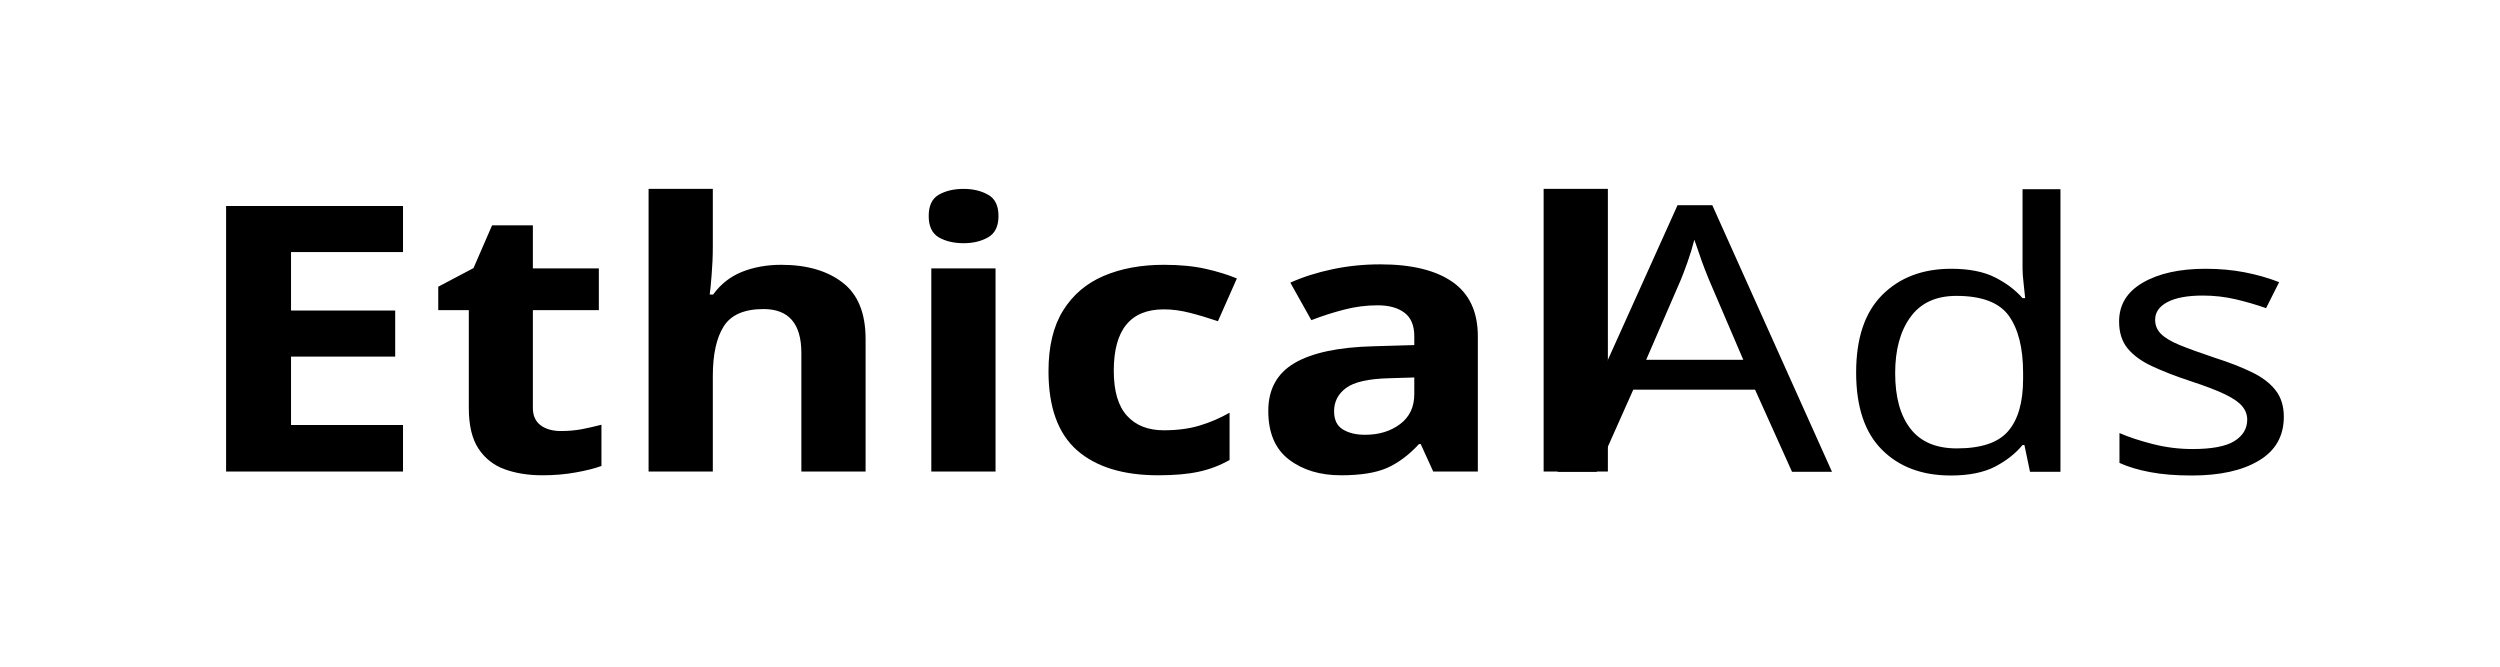
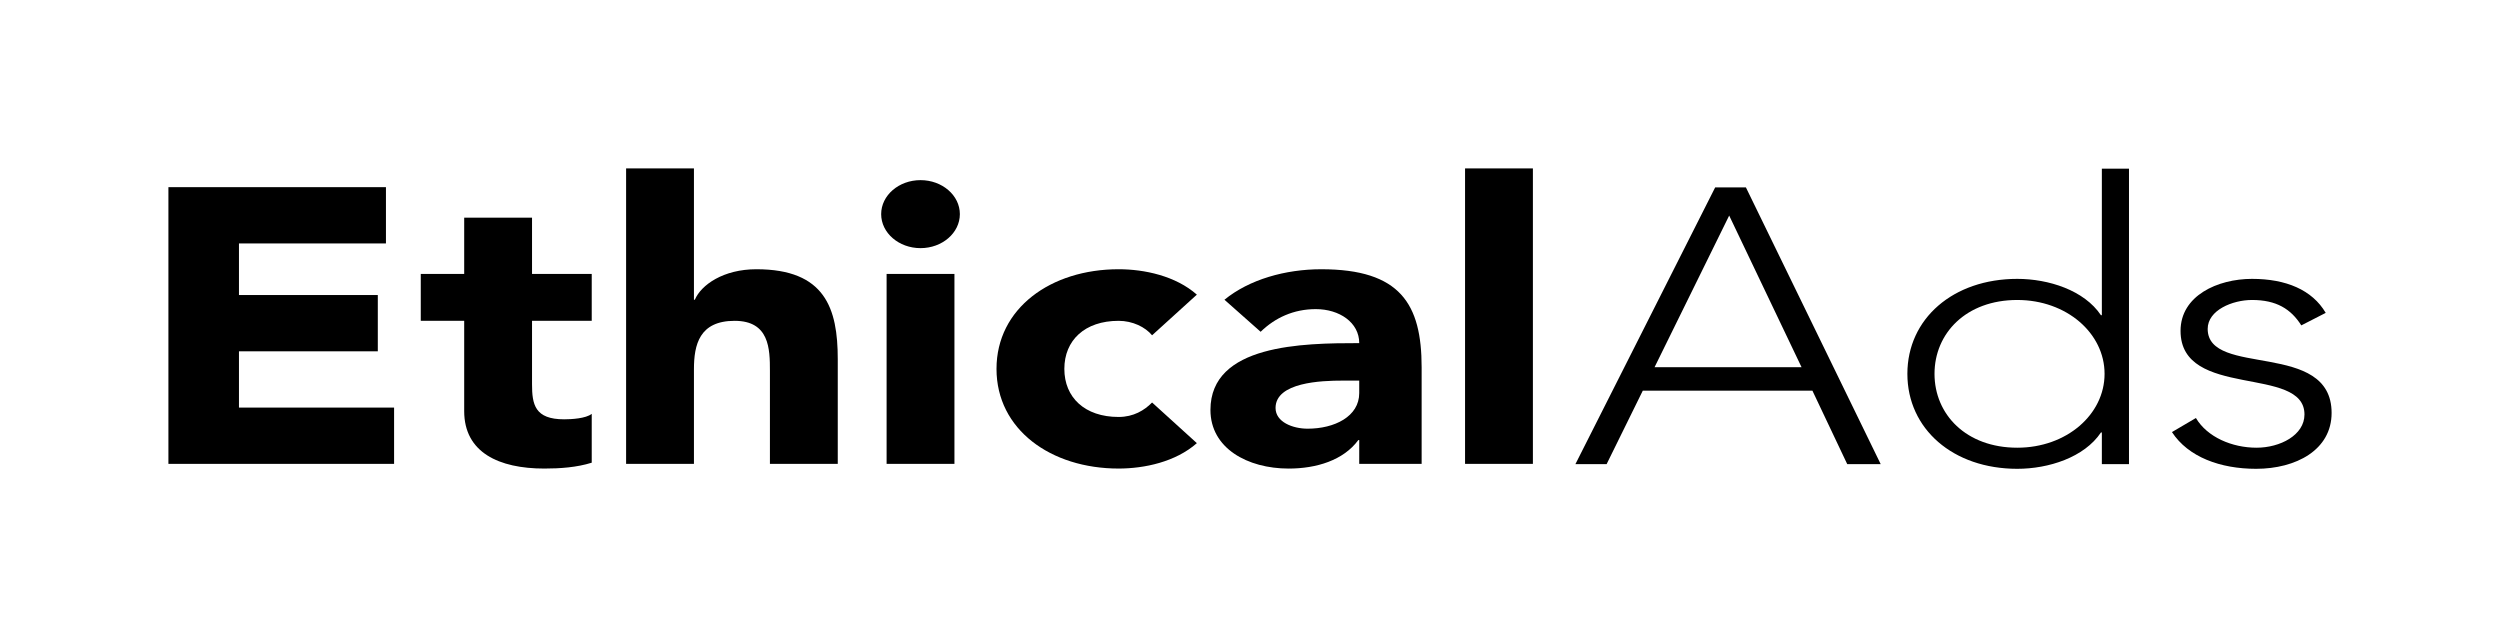
- <svg xmlns="http://www.w3.org/2000/svg" version="1.1" id="svg316" xml:space="preserve" width="300" height="80" viewBox="0 0 300 80">
+ <svg xmlns="http://www.w3.org/2000/svg" version="1.1" id="svg316" xml:space="preserve" width="296.898" height="75.675" viewBox="0 0 296.898 75.675">
  <defs id="defs320">
    <clipPath clipPathUnits="userSpaceOnUse" id="clipPath330">
      <path d="M 0,288 H 288 V 0 H 0 Z" id="path328" />
    </clipPath>
    <clipPath clipPathUnits="userSpaceOnUse" id="clipPath354">
      <path d="M 0,288 H 288 V 0 H 0 Z" id="path352" />
    </clipPath>
    <clipPath clipPathUnits="userSpaceOnUse" id="clipPath414">
      <path d="m 157.893,146.911 h 6.015 v -0.5 h -6.015 z" id="path412" />
    </clipPath>
    <clipPath clipPathUnits="userSpaceOnUse" id="clipPath430">
      <path d="m 157.893,143.714 h 6.015 v -0.5 h -6.015 z" id="path428" />
    </clipPath>
    <clipPath clipPathUnits="userSpaceOnUse" id="clipPath446">
      <path d="m 157.893,140.51 h 6.015 v -0.5 h -6.015 z" id="path444" />
    </clipPath>
  </defs>
-   <g id="g322" transform="matrix(1.333333,0,0,-1.333333,0,384)">
-     <g id="g1027" transform="translate(-27.1233,120.1272)" style="fill:#000000">
-       <text transform="scale(1.075742,-0.9295911)" style="font-variant:normal;font-weight:300;font-stretch:normal;font-size:36px;font-family:'Avenir LT Std 35 Light';-inkscape-font-specification:AvenirLTStd-Light;writing-mode:lr-tb;fill:#000000;fill-opacity:1;fill-rule:nonzero;stroke:none;stroke-width:0.93" id="text342" x="155.515" y="-134.912">
-         <tspan x="155.515 180.175 202.171" y="-134.912" id="tspan340" style="fill:#000000;fill-opacity:1;stroke-width:0.93">Ads</tspan>
-       </text>
-       <text transform="matrix(1,0,0,-0.8641395,43.98786,125.4346)" style="font-variant:normal;font-weight:bold;font-stretch:normal;font-size:38.727px;font-family:'Avenir LT Std 65 Medium';-inkscape-font-specification:AvenirLTStd-Black;writing-mode:lr-tb;fill:#000000;fill-opacity:1;fill-rule:nonzero;stroke:none" id="text346">
-         <tspan x="0 24.398 40.159 62.388 72.457 91.123 111.92" y="0" id="tspan344">Ethical</tspan>
-       </text>
+   <g id="g322" transform="matrix(1.333333,0,0,-1.333333,-6.513634,381.1485)">
+     <g id="g1027" transform="matrix(1.04019,0,0,1.04019,-29.01255,114.0692)" style="fill:#000000">
+       <g aria-label="Ads" transform="scale(1.075742,-0.9295911)" id="text342" style="font-weight:300;font-size:36px;font-family:'Avenir LT Std 35 Light';-inkscape-font-specification:AvenirLTStd-Light;fill:#000000;stroke-width:0.93">
+         <path d="m 155.695,-134.912 h 2.484 l 2.88,-6.768 h 13.5 l 2.772,6.768 h 2.664 l -10.728,-25.488 h -2.448 z m 18,-8.928 h -11.7 l 5.94,-13.968 z" id="path742" style="fill:#000000" />
+         <path d="m 197.599,-134.912 h 2.16 v -27.216 h -2.16 v 13.5 h -0.072 c -1.332,-2.304 -4.176,-3.348 -6.66,-3.348 -5.112,0 -8.748,3.672 -8.748,8.748 0,5.076 3.636,8.748 8.748,8.748 2.484,0 5.328,-1.044 6.66,-3.348 h 0.072 z m 0.216,-8.316 c 0,3.744 -3.024,6.804 -6.948,6.804 -4.068,0 -6.588,-3.06 -6.588,-6.804 0,-3.744 2.52,-6.804 6.588,-6.804 3.924,0 6.948,3.06 6.948,6.804 z" id="path744" style="fill:#000000" />
+         <path d="m 203.179,-137.864 c 1.296,2.304 3.852,3.384 6.696,3.384 3.168,0 6.012,-1.728 6.012,-5.148 0,-6.732 -9.864,-3.24 -9.864,-7.74 0,-1.728 1.98,-2.664 3.528,-2.664 1.944,0 3.096,0.828 3.924,2.34 l 1.944,-1.152 c -1.08,-2.124 -3.168,-3.132 -5.868,-3.132 -2.736,0 -5.688,1.548 -5.688,4.788 0,6.336 9.864,3.132 9.864,7.704 0,1.908 -1.944,3.06 -3.816,3.06 -1.944,0 -3.924,-0.972 -4.824,-2.736 z" id="path746" style="fill:#000000" />
+       </g>
+       <g aria-label="Ethical" transform="matrix(1,0,0,-0.8641395,43.98786,125.4346)" id="text346" style="font-weight:bold;font-size:38.727px;font-family:'Avenir LT Std 65 Medium';-inkscape-font-specification:AvenirLTStd-Black;fill:#000000">
+         <path d="M 3.021,0 H 22.345 V -5.577 H 9.062 V -11.153 H 20.951 v -5.577 H 9.062 v -5.112 H 21.648 v -5.577 H 3.021 Z" id="path21" style="fill:#000000" />
+         <path d="m 39.269,-18.821 h -5.112 v -5.577 h -5.809 v 5.577 h -3.718 v 4.647 h 3.718 v 8.946 c 0,4.105 2.982,5.693 6.855,5.693 1.355,0 2.788,-0.116 4.066,-0.581 v -4.841 c -0.503,0.465 -1.743,0.542 -2.362,0.542 -2.517,0 -2.75,-1.472 -2.75,-3.485 V -14.174 h 5.112 z" id="path23" style="fill:#000000" />
+         <path d="M 42.212,-29.277 V 0 h 5.809 v -9.372 c 0,-2.44 0.465,-4.802 3.485,-4.802 2.982,0 3.021,2.788 3.021,4.957 V 0 h 5.809 v -10.379 c 0,-5.034 -1.084,-8.907 -6.971,-8.907 -2.827,0 -4.725,1.549 -5.267,3.021 h -0.077 v -13.012 z" id="path25" style="fill:#000000" />
+         <path d="m 64.518,0 h 5.809 v -18.821 h -5.809 z m -0.465,-24.746 c 0,1.859 1.51,3.369 3.369,3.369 1.859,0 3.369,-1.51 3.369,-3.369 0,-1.859 -1.51,-3.369 -3.369,-3.369 -1.859,0 -3.369,1.51 -3.369,3.369 z" id="path27" style="fill:#000000" />
+         <path d="m 91.085,-16.769 c -1.82,-1.859 -4.492,-2.517 -6.7,-2.517 -5.809,0 -10.456,3.873 -10.456,9.875 0,6.003 4.647,9.875 10.456,9.875 2.207,0 4.88,-0.658 6.7,-2.517 l -3.834,-4.028 c -0.658,0.775 -1.588,1.433 -2.866,1.433 -2.904,0 -4.647,-1.936 -4.647,-4.763 0,-2.827 1.743,-4.763 4.647,-4.763 1.201,0 2.285,0.62 2.866,1.433 z" id="path29" style="fill:#000000" />
+         <path d="m 104.988,0 h 5.344 v -9.565 c 0,-6.274 -1.82,-9.72 -8.597,-9.72 -3.059,0 -6.158,1.007 -8.287,3.021 l 3.098,3.176 c 1.239,-1.394 2.827,-2.246 4.725,-2.246 2.014,0 3.718,1.317 3.718,3.369 -4.841,0 -12.741,0.116 -12.741,6.622 0,3.795 3.176,5.809 6.7,5.809 2.362,0 4.686,-0.813 5.964,-2.827 h 0.077 z m 0,-8.249 v 1.239 c 0,2.324 -2.13,3.524 -4.415,3.524 -1.278,0 -2.75,-0.658 -2.75,-2.053 0,-2.556 3.95,-2.711 5.732,-2.711 z" id="path31" style="fill:#000000" />
+         <path d="m 114.05,0 h 5.809 v -29.277 h -5.809 z" id="path33" style="fill:#000000" />
+       </g>
    </g>
  </g>
</svg>
